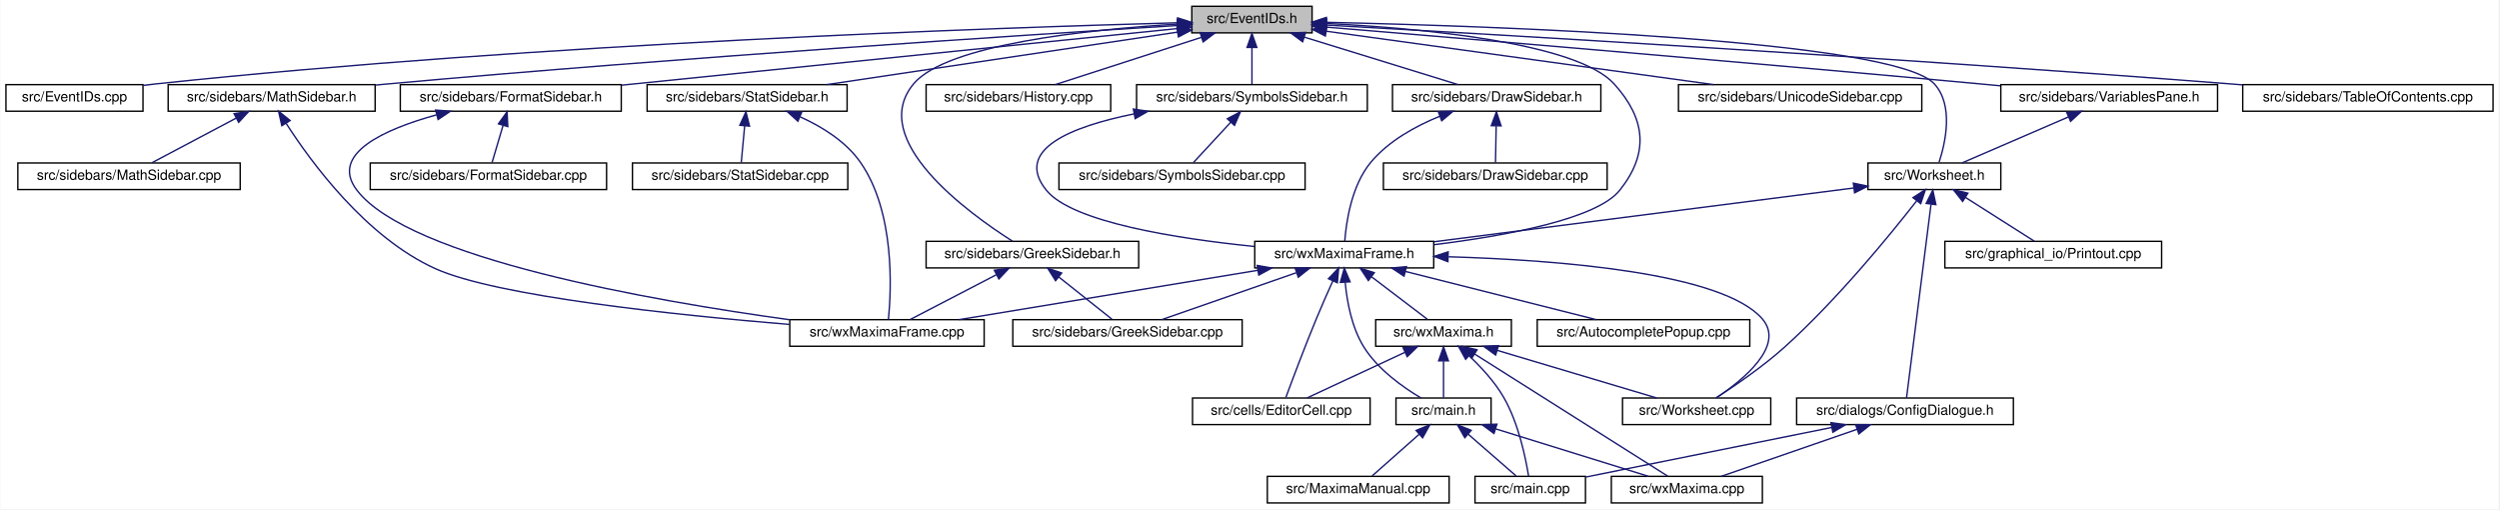
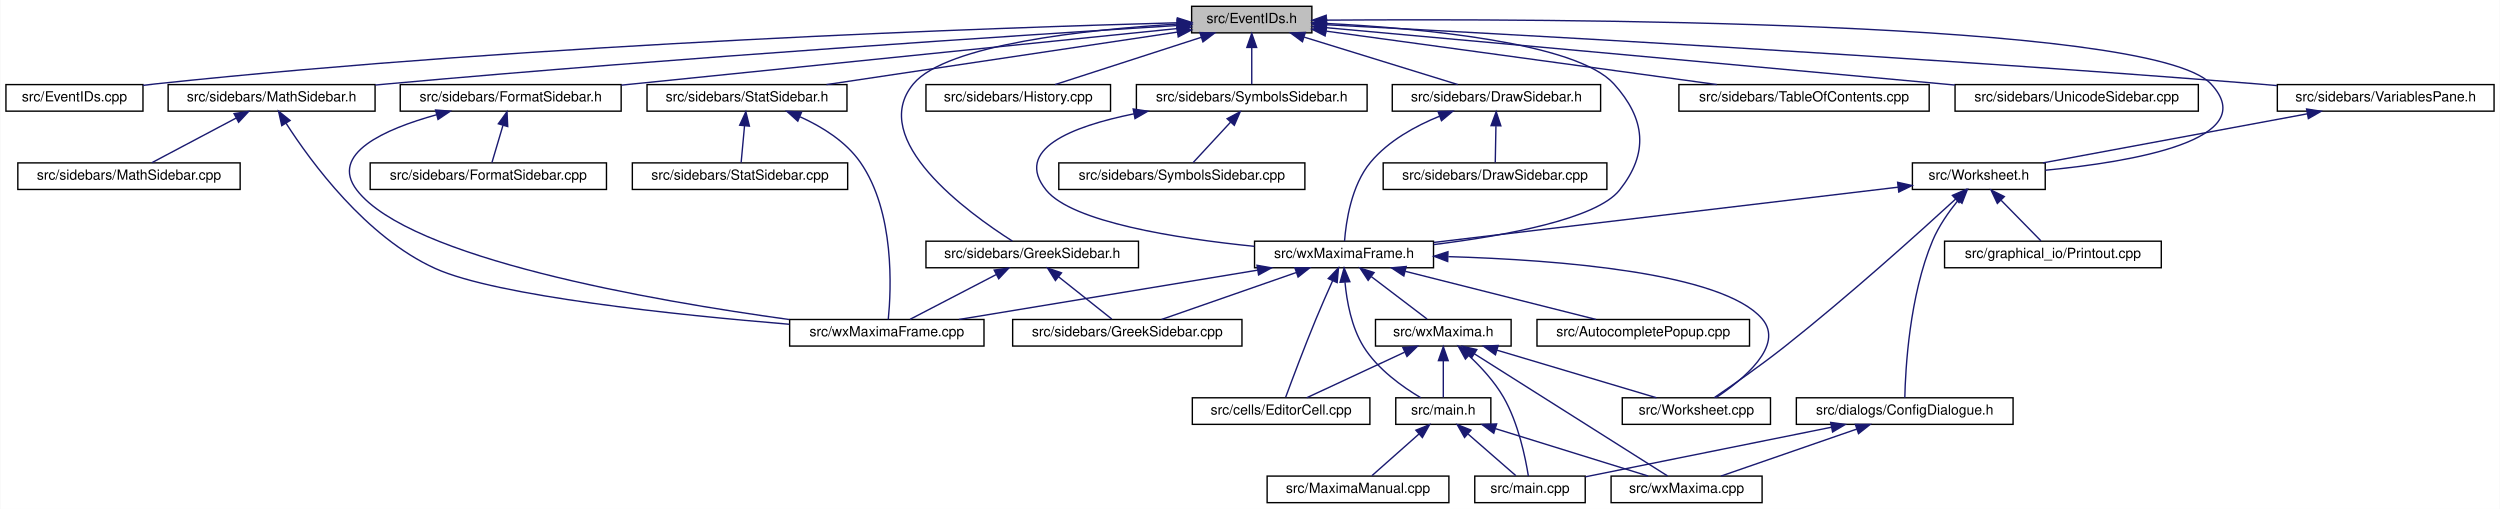
- <svg xmlns="http://www.w3.org/2000/svg" xmlns:xlink="http://www.w3.org/1999/xlink" width="1787pt" height="364pt" viewBox="0.00 0.00 1786.50 364.00">
+ <svg xmlns="http://www.w3.org/2000/svg" xmlns:xlink="http://www.w3.org/1999/xlink" width="1788pt" height="364pt" viewBox="0.00 0.00 1787.50 364.00">
  <g id="graph0" class="graph" transform="scale(1 1) rotate(0) translate(4 360)">
-     <polygon fill="white" stroke="transparent" points="-4,4 -4,-360 1782.5,-360 1782.5,4 -4,4" />
+     <polygon fill="white" stroke="transparent" points="-4,4 -4,-360 1783.5,-360 1783.5,4 -4,4" />
    <g id="node1" class="node">
      <g id="a_node1">
        <a xlink:title="This file declares the class EventIDs that contains unique IDs for many events wxMaxima needs.">
          <polygon fill="#bfbfbf" stroke="black" points="848,-336.5 848,-355.5 934,-355.5 934,-336.5 848,-336.5" />
          <text text-anchor="middle" x="891" y="-343.5" font-family="Helvetica,sans-Serif" font-size="10.00">src/EventIDs.h</text>
        </a>
      </g>
    </g>
    <g id="node2" class="node">
      <g id="a_node2">
        <a xlink:href="EventIDs_8cpp.html" target="_top" xlink:title="This file defines the class EventIDs that contains unique IDs for many events wxMaxima needs.">
          <polygon fill="white" stroke="black" points="0,-280.5 0,-299.5 98,-299.5 98,-280.5 0,-280.5" />
          <text text-anchor="middle" x="49" y="-287.5" font-family="Helvetica,sans-Serif" font-size="10.00">src/EventIDs.cpp</text>
        </a>
      </g>
    </g>
    <g id="edge1" class="edge">
      <path fill="none" stroke="midnightblue" d="M837.75,-343.72C710.9,-340.28 380.96,-329.05 107,-300 104.06,-299.69 101.04,-299.33 98,-298.94" />
      <polygon fill="midnightblue" stroke="midnightblue" points="837.87,-347.22 847.96,-343.99 838.06,-340.22 837.87,-347.22" />
    </g>
    <g id="node3" class="node">
      <g id="a_node3">
        <a xlink:href="DrawSidebar_8h.html" target="_top" xlink:title="This file declares the class StatSidebar, that provides some statistics buttons.">
          <polygon fill="white" stroke="black" points="991.5,-280.5 991.5,-299.5 1140.5,-299.5 1140.5,-280.5 991.5,-280.5" />
          <text text-anchor="middle" x="1066" y="-287.5" font-family="Helvetica,sans-Serif" font-size="10.00">src/sidebars/DrawSidebar.h</text>
        </a>
      </g>
    </g>
    <g id="edge2" class="edge">
      <path fill="none" stroke="midnightblue" d="M928.47,-333.44C961.47,-323.26 1008.76,-308.66 1038.4,-299.52" />
      <polygon fill="midnightblue" stroke="midnightblue" points="927.25,-330.15 918.73,-336.44 929.32,-336.84 927.25,-330.15" />
    </g>
    <g id="node5" class="node">
      <g id="a_node5">
        <a xlink:href="wxMaximaFrame_8h.html" target="_top" xlink:title="This file declares the class wxMaximaFrame.">
          <polygon fill="white" stroke="black" points="893,-168.5 893,-187.5 1021,-187.5 1021,-168.5 893,-168.5" />
          <text text-anchor="middle" x="957" y="-175.5" font-family="Helvetica,sans-Serif" font-size="10.00">src/wxMaximaFrame.h</text>
        </a>
      </g>
    </g>
    <g id="edge47" class="edge">
      <path fill="none" stroke="midnightblue" d="M944.32,-343.23C1012,-339.78 1123.22,-329.63 1150,-300 1172.68,-274.91 1175.09,-250.45 1154,-224 1137.51,-203.32 1072.13,-191.39 1021.16,-185.08" />
      <polygon fill="midnightblue" stroke="midnightblue" points="944.08,-339.74 934.26,-343.71 944.41,-346.73 944.08,-339.74" />
    </g>
    <g id="node16" class="node">
      <g id="a_node16">
        <a xlink:href="FormatSidebar_8h.html" target="_top" xlink:title="This file declares the class StatSidebar, that provides some statistics buttons.">
          <polygon fill="white" stroke="black" points="282,-280.5 282,-299.5 440,-299.5 440,-280.5 282,-280.5" />
          <text text-anchor="middle" x="361" y="-287.5" font-family="Helvetica,sans-Serif" font-size="10.00">src/sidebars/FormatSidebar.h</text>
        </a>
      </g>
    </g>
    <g id="edge20" class="edge">
      <path fill="none" stroke="midnightblue" d="M837.76,-339.59C754.72,-331.14 589.33,-314.32 449,-300 446.1,-299.7 443.14,-299.4 440.15,-299.1" />
      <polygon fill="midnightblue" stroke="midnightblue" points="837.41,-343.07 847.71,-340.6 838.12,-336.11 837.41,-343.07" />
    </g>
    <g id="node18" class="node">
      <g id="a_node18">
        <a xlink:href="GreekSidebar_8h.html" target="_top" xlink:title="This file declares the class wxMaximaFrame.">
          <polygon fill="white" stroke="black" points="658,-168.5 658,-187.5 810,-187.5 810,-168.5 658,-168.5" />
          <text text-anchor="middle" x="734" y="-175.5" font-family="Helvetica,sans-Serif" font-size="10.00">src/sidebars/GreekSidebar.h</text>
        </a>
      </g>
    </g>
    <g id="edge23" class="edge">
      <path fill="none" stroke="midnightblue" d="M837.44,-342.77C773.58,-338.85 672.48,-328.25 649,-300 615.85,-260.12 687.94,-207.84 719.82,-187.56" />
      <polygon fill="midnightblue" stroke="midnightblue" points="837.56,-346.28 847.74,-343.36 837.96,-339.29 837.56,-346.28" />
    </g>
    <g id="node19" class="node">
      <g id="a_node19">
        <a xlink:href="History_8cpp.html" target="_top" xlink:title="This file defines the class History.">
          <polygon fill="white" stroke="black" points="658,-280.5 658,-299.5 790,-299.5 790,-280.5 658,-280.5" />
          <text text-anchor="middle" x="724" y="-287.5" font-family="Helvetica,sans-Serif" font-size="10.00">src/sidebars/History.cpp</text>
        </a>
      </g>
    </g>
    <g id="edge26" class="edge">
      <path fill="none" stroke="midnightblue" d="M854.83,-333.3C823.36,-323.13 778.51,-308.62 750.34,-299.52" />
      <polygon fill="midnightblue" stroke="midnightblue" points="853.95,-336.7 864.54,-336.44 856.1,-330.04 853.95,-336.7" />
    </g>
    <g id="node20" class="node">
      <g id="a_node20">
        <a xlink:href="MathSidebar_8h.html" target="_top" xlink:title="This file declares the class wxMaximaFrame.">
          <polygon fill="white" stroke="black" points="116,-280.5 116,-299.5 264,-299.5 264,-280.5 116,-280.5" />
          <text text-anchor="middle" x="190" y="-287.5" font-family="Helvetica,sans-Serif" font-size="10.00">src/sidebars/MathSidebar.h</text>
        </a>
      </g>
    </g>
    <g id="edge27" class="edge">
      <path fill="none" stroke="midnightblue" d="M837.65,-341.75C730.53,-335.09 481.66,-318.9 273,-300 270.11,-299.74 267.17,-299.46 264.2,-299.18" />
      <polygon fill="midnightblue" stroke="midnightblue" points="837.68,-345.26 847.88,-342.39 838.11,-338.27 837.68,-345.26" />
    </g>
    <g id="node22" class="node">
      <g id="a_node22">
        <a xlink:href="StatSidebar_8h.html" target="_top" xlink:title="This file declares the class StatSidebar, that provides some statistics buttons.">
          <polygon fill="white" stroke="black" points="458.5,-280.5 458.5,-299.5 601.5,-299.5 601.5,-280.5 458.5,-280.5" />
          <text text-anchor="middle" x="530" y="-287.5" font-family="Helvetica,sans-Serif" font-size="10.00">src/sidebars/StatSidebar.h</text>
        </a>
      </g>
    </g>
    <g id="edge30" class="edge">
      <path fill="none" stroke="midnightblue" d="M837.87,-337.05C770.75,-327.01 655.73,-309.81 586.89,-299.51" />
      <polygon fill="midnightblue" stroke="midnightblue" points="837.41,-340.52 847.81,-338.54 838.44,-333.6 837.41,-340.52" />
    </g>
    <g id="node24" class="node">
      <g id="a_node24">
        <a xlink:href="SymbolsSidebar_8h.html" target="_top" xlink:title="This file declares the class wxMaximaFrame.">
          <polygon fill="white" stroke="black" points="808.5,-280.5 808.5,-299.5 973.5,-299.5 973.5,-280.5 808.5,-280.5" />
          <text text-anchor="middle" x="891" y="-287.5" font-family="Helvetica,sans-Serif" font-size="10.00">src/sidebars/SymbolsSidebar.h</text>
        </a>
      </g>
    </g>
    <g id="edge33" class="edge">
      <path fill="none" stroke="midnightblue" d="M891,-325.8C891,-316.91 891,-306.78 891,-299.75" />
      <polygon fill="midnightblue" stroke="midnightblue" points="887.5,-326.08 891,-336.08 894.5,-326.08 887.5,-326.08" />
    </g>
    <g id="node26" class="node">
      <g id="a_node26">
-         <a xlink:href="UnicodeSidebar_8cpp.html" target="_top" xlink:title="This file defines the class UnicodeSidebar.">
-           <polygon fill="white" stroke="black" points="1196,-280.5 1196,-299.5 1370,-299.5 1370,-280.5 1196,-280.5" />
-           <text text-anchor="middle" x="1283" y="-287.5" font-family="Helvetica,sans-Serif" font-size="10.00">src/sidebars/UnicodeSidebar.cpp</text>
+         <a xlink:href="TableOfContents_8cpp.html" target="_top" xlink:title="This file defines the class Structure.">
+           <polygon fill="white" stroke="black" points="1196.5,-280.5 1196.5,-299.5 1375.5,-299.5 1375.5,-280.5 1196.5,-280.5" />
+           <text text-anchor="middle" x="1286" y="-287.5" font-family="Helvetica,sans-Serif" font-size="10.00">src/sidebars/TableOfContents.cpp</text>
        </a>
      </g>
    </g>
    <g id="edge36" class="edge">
-       <path fill="none" stroke="midnightblue" d="M944.3,-337.66C1016.45,-327.72 1144.93,-310.02 1221.22,-299.51" />
-       <polygon fill="midnightblue" stroke="midnightblue" points="943.5,-334.23 934.07,-339.07 944.46,-341.17 943.5,-334.23" />
+       <path fill="none" stroke="midnightblue" d="M944.31,-337.71C1016.89,-327.79 1146.58,-310.06 1223.61,-299.53" />
+       <polygon fill="midnightblue" stroke="midnightblue" points="943.46,-334.3 934.02,-339.12 944.41,-341.23 943.46,-334.3" />
    </g>
    <g id="node27" class="node">
      <g id="a_node27">
-         <a xlink:href="VariablesPane_8h.html" target="_top" xlink:title="The file that contains the &quot;variables&quot; sidepane.">
-           <polygon fill="white" stroke="black" points="1426.5,-280.5 1426.5,-299.5 1581.5,-299.5 1581.5,-280.5 1426.5,-280.5" />
-           <text text-anchor="middle" x="1504" y="-287.5" font-family="Helvetica,sans-Serif" font-size="10.00">src/sidebars/VariablesPane.h</text>
+         <a xlink:href="UnicodeSidebar_8cpp.html" target="_top" xlink:title="This file defines the class UnicodeSidebar.">
+           <polygon fill="white" stroke="black" points="1394,-280.5 1394,-299.5 1568,-299.5 1568,-280.5 1394,-280.5" />
+           <text text-anchor="middle" x="1481" y="-287.5" font-family="Helvetica,sans-Serif" font-size="10.00">src/sidebars/UnicodeSidebar.cpp</text>
        </a>
      </g>
    </g>
    <g id="edge37" class="edge">
-       <path fill="none" stroke="midnightblue" d="M944.39,-340.59C1038.76,-332.75 1241.21,-315.73 1412,-300 1416.63,-299.57 1421.4,-299.13 1426.21,-298.67" />
-       <polygon fill="midnightblue" stroke="midnightblue" points="943.92,-337.12 934.24,-341.43 944.5,-344.09 943.92,-337.12" />
+       <path fill="none" stroke="midnightblue" d="M944.31,-340.19C1034.88,-332.01 1224.61,-314.82 1385,-300 1387.92,-299.73 1390.88,-299.46 1393.88,-299.18" />
+       <polygon fill="midnightblue" stroke="midnightblue" points="943.93,-336.71 934.29,-341.1 944.56,-343.68 943.93,-336.71" />
    </g>
    <g id="node28" class="node">
      <g id="a_node28">
+         <a xlink:href="VariablesPane_8h.html" target="_top" xlink:title="The file that contains the &quot;variables&quot; sidepane.">
+           <polygon fill="white" stroke="black" points="1624.5,-280.5 1624.5,-299.5 1779.5,-299.5 1779.5,-280.5 1624.5,-280.5" />
+           <text text-anchor="middle" x="1702" y="-287.5" font-family="Helvetica,sans-Serif" font-size="10.00">src/sidebars/VariablesPane.h</text>
+         </a>
+       </g>
+     </g>
+     <g id="edge38" class="edge">
+       <path fill="none" stroke="midnightblue" d="M944.74,-342.28C1064.35,-336.09 1361.61,-319.92 1610,-300 1614.64,-299.63 1619.41,-299.22 1624.22,-298.8" />
+       <polygon fill="midnightblue" stroke="midnightblue" points="944.2,-338.8 934.4,-342.81 944.56,-345.79 944.2,-338.8" />
+     </g>
+     <g id="node29" class="node">
+       <g id="a_node29">
        <a xlink:href="Worksheet_8h.html" target="_top" xlink:title="This file defines the class Worksheet.">
-           <polygon fill="white" stroke="black" points="1331.5,-224.5 1331.5,-243.5 1426.5,-243.5 1426.5,-224.5 1331.5,-224.5" />
-           <text text-anchor="middle" x="1379" y="-231.5" font-family="Helvetica,sans-Serif" font-size="10.00">src/Worksheet.h</text>
+           <polygon fill="white" stroke="black" points="1363.5,-224.5 1363.5,-243.5 1458.5,-243.5 1458.5,-224.5 1363.5,-224.5" />
+           <text text-anchor="middle" x="1411" y="-231.5" font-family="Helvetica,sans-Serif" font-size="10.00">src/Worksheet.h</text>
        </a>
      </g>
    </g>
    <g id="edge46" class="edge">
-       <path fill="none" stroke="midnightblue" d="M944.22,-344.05C1064.71,-341.35 1350.14,-331.65 1379,-300 1392.99,-284.66 1386.87,-257.79 1382.32,-243.89" />
-       <polygon fill="midnightblue" stroke="midnightblue" points="944.04,-340.55 934.12,-344.27 944.19,-347.55 944.04,-340.55" />
-     </g>
-     <g id="node31" class="node">
-       <g id="a_node31">
-         <a xlink:href="TableOfContents_8cpp.html" target="_top" xlink:title="This file defines the class Structure.">
-           <polygon fill="white" stroke="black" points="1599.5,-280.5 1599.5,-299.5 1778.5,-299.5 1778.5,-280.5 1599.5,-280.5" />
-           <text text-anchor="middle" x="1689" y="-287.5" font-family="Helvetica,sans-Serif" font-size="10.00">src/sidebars/TableOfContents.cpp</text>
-         </a>
-       </g>
-     </g>
-     <g id="edge45" class="edge">
-       <path fill="none" stroke="midnightblue" d="M944.16,-342.08C1061.15,-335.55 1349.7,-318.83 1591,-300 1593.73,-299.79 1596.49,-299.57 1599.29,-299.34" />
-       <polygon fill="midnightblue" stroke="midnightblue" points="943.83,-338.59 934.04,-342.64 944.22,-345.58 943.83,-338.59" />
+       <path fill="none" stroke="midnightblue" d="M944.42,-345.59C1098.27,-346.72 1534.08,-345.83 1577,-300 1614.61,-259.85 1519.96,-244.12 1458.59,-238.25" />
+       <polygon fill="midnightblue" stroke="midnightblue" points="944.3,-342.09 934.27,-345.51 944.25,-349.09 944.3,-342.09" />
    </g>
    <g id="node4" class="node">
      <g id="a_node4">
        <a xlink:href="DrawSidebar_8cpp.html" target="_top" xlink:title="This file defines the class StatSidebar.">
          <polygon fill="white" stroke="black" points="985,-224.5 985,-243.5 1145,-243.5 1145,-224.5 985,-224.5" />
          <text text-anchor="middle" x="1065" y="-231.5" font-family="Helvetica,sans-Serif" font-size="10.00">src/sidebars/DrawSidebar.cpp</text>
        </a>
      </g>
    </g>
    <g id="edge3" class="edge">
      <path fill="none" stroke="midnightblue" d="M1065.64,-269.8C1065.48,-260.91 1065.29,-250.78 1065.16,-243.75" />
      <polygon fill="midnightblue" stroke="midnightblue" points="1062.15,-270.15 1065.83,-280.08 1069.15,-270.02 1062.15,-270.15" />
    </g>
    <g id="edge4" class="edge">
      <path fill="none" stroke="midnightblue" d="M1025.39,-276.92C1007.98,-269.86 988.75,-259.27 976,-244 962.13,-227.4 958.38,-201.08 957.37,-187.59" />
      <polygon fill="midnightblue" stroke="midnightblue" points="1024.23,-280.22 1034.82,-280.48 1026.7,-273.67 1024.23,-280.22" />
    </g>
    <g id="node6" class="node">
      <g id="a_node6">
        <a xlink:href="AutocompletePopup_8cpp.html" target="_top" xlink:title="This file defines the class AutocompletePopup.">
          <polygon fill="white" stroke="black" points="1095,-112.5 1095,-131.5 1247,-131.5 1247,-112.5 1095,-112.5" />
          <text text-anchor="middle" x="1171" y="-119.5" font-family="Helvetica,sans-Serif" font-size="10.00">src/AutocompletePopup.cpp</text>
        </a>
      </g>
    </g>
    <g id="edge5" class="edge">
      <path fill="none" stroke="midnightblue" d="M1000.76,-165.96C1041.17,-155.76 1100.37,-140.82 1137.25,-131.52" />
      <polygon fill="midnightblue" stroke="midnightblue" points="999.75,-162.6 990.91,-168.44 1001.46,-169.39 999.75,-162.6" />
    </g>
    <g id="node7" class="node">
      <g id="a_node7">
        <a xlink:href="EditorCell_8cpp.html" target="_top" xlink:title="This file defines the class EditorCell.">
          <polygon fill="white" stroke="black" points="848.5,-56.5 848.5,-75.5 975.5,-75.5 975.5,-56.5 848.5,-56.5" />
          <text text-anchor="middle" x="912" y="-63.5" font-family="Helvetica,sans-Serif" font-size="10.00">src/cells/EditorCell.cpp</text>
        </a>
      </g>
    </g>
    <g id="edge6" class="edge">
      <path fill="none" stroke="midnightblue" d="M948.8,-159.11C945.1,-150.9 940.73,-141 937,-132 928.76,-112.12 919.89,-88.46 915.25,-75.89" />
      <polygon fill="midnightblue" stroke="midnightblue" points="945.71,-160.77 953.03,-168.43 952.08,-157.88 945.71,-160.77" />
    </g>
    <g id="node8" class="node">
      <g id="a_node8">
        <a xlink:href="main_8h.html" target="_top" xlink:title="This file declares the class wxMaxima that contains most of the program's logic.">
          <polygon fill="white" stroke="black" points="994,-56.5 994,-75.5 1062,-75.5 1062,-56.5 994,-56.5" />
          <text text-anchor="middle" x="1028" y="-63.5" font-family="Helvetica,sans-Serif" font-size="10.00">src/main.h</text>
        </a>
      </g>
    </g>
    <g id="edge7" class="edge">
      <path fill="none" stroke="midnightblue" d="M957.69,-158.14C958.96,-144.44 962.32,-125.93 971,-112 981,-95.95 998.85,-83.26 1011.92,-75.5" />
      <polygon fill="midnightblue" stroke="midnightblue" points="954.19,-158.11 957.05,-168.32 961.17,-158.56 954.19,-158.11" />
    </g>
    <g id="node12" class="node">
      <g id="a_node12">
        <a xlink:href="GreekSidebar_8cpp.html" target="_top" xlink:title="This file defines the class GreekSidebar.">
          <polygon fill="white" stroke="black" points="720,-112.5 720,-131.5 884,-131.5 884,-112.5 720,-112.5" />
          <text text-anchor="middle" x="802" y="-119.5" font-family="Helvetica,sans-Serif" font-size="10.00">src/sidebars/GreekSidebar.cpp</text>
        </a>
      </g>
    </g>
    <g id="edge11" class="edge">
      <path fill="none" stroke="midnightblue" d="M922.67,-165.04C893.5,-154.88 852.36,-140.55 826.45,-131.52" />
      <polygon fill="midnightblue" stroke="midnightblue" points="921.84,-168.46 932.44,-168.44 924.15,-161.85 921.84,-168.46" />
    </g>
    <g id="node13" class="node">
      <g id="a_node13">
        <a xlink:href="wxMaxima_8h.html" target="_top" xlink:title="This file declares the class wxMaxima that contains most of the program's logic.">
          <polygon fill="white" stroke="black" points="979.5,-112.5 979.5,-131.5 1076.5,-131.5 1076.5,-112.5 979.5,-112.5" />
          <text text-anchor="middle" x="1028" y="-119.5" font-family="Helvetica,sans-Serif" font-size="10.00">src/wxMaxima.h</text>
        </a>
      </g>
    </g>
    <g id="edge12" class="edge">
      <path fill="none" stroke="midnightblue" d="M976.59,-162.1C989.37,-152.38 1005.61,-140.03 1016.39,-131.83" />
      <polygon fill="midnightblue" stroke="midnightblue" points="974.25,-159.48 968.41,-168.32 978.49,-165.06 974.25,-159.48" />
    </g>
    <g id="node14" class="node">
      <g id="a_node14">
        <a xlink:href="Worksheet_8cpp.html" target="_top" xlink:title="This file defines the class Worksheet.">
          <polygon fill="white" stroke="black" points="1156,-56.5 1156,-75.5 1262,-75.5 1262,-56.5 1156,-56.5" />
          <text text-anchor="middle" x="1209" y="-63.5" font-family="Helvetica,sans-Serif" font-size="10.00">src/Worksheet.cpp</text>
        </a>
      </g>
    </g>
    <g id="edge18" class="edge">
      <path fill="none" stroke="midnightblue" d="M1031.62,-176.46C1110.57,-174.12 1227.61,-164.98 1256,-132 1272.44,-112.9 1242.14,-88.31 1222.97,-75.55" />
      <polygon fill="midnightblue" stroke="midnightblue" points="1031.13,-172.97 1021.23,-176.74 1031.32,-179.97 1031.13,-172.97" />
    </g>
    <g id="node15" class="node">
      <g id="a_node15">
        <a xlink:href="wxMaximaFrame_8cpp.html" target="_top" xlink:title="This file defines the class wxMaximaFrame.">
          <polygon fill="white" stroke="black" points="560.5,-112.5 560.5,-131.5 699.5,-131.5 699.5,-112.5 560.5,-112.5" />
          <text text-anchor="middle" x="630" y="-119.5" font-family="Helvetica,sans-Serif" font-size="10.00">src/wxMaximaFrame.cpp</text>
        </a>
      </g>
    </g>
    <g id="edge19" class="edge">
      <path fill="none" stroke="midnightblue" d="M895.18,-166.79C833.39,-156.59 739.47,-141.08 681.57,-131.52" />
      <polygon fill="midnightblue" stroke="midnightblue" points="894.75,-170.27 905.19,-168.44 895.89,-163.36 894.75,-170.27" />
    </g>
    <g id="node9" class="node">
      <g id="a_node9">
        <a xlink:href="main_8cpp.html" target="_top" xlink:title="The file that defines the starting point of the program.">
          <polygon fill="white" stroke="black" points="1050.5,-0.5 1050.5,-19.5 1129.5,-19.5 1129.5,-0.5 1050.5,-0.5" />
          <text text-anchor="middle" x="1090" y="-7.5" font-family="Helvetica,sans-Serif" font-size="10.00">src/main.cpp</text>
        </a>
      </g>
    </g>
    <g id="edge8" class="edge">
      <path fill="none" stroke="midnightblue" d="M1045.75,-49.54C1056.81,-39.91 1070.63,-27.87 1079.86,-19.83" />
      <polygon fill="midnightblue" stroke="midnightblue" points="1043.2,-47.12 1037.96,-56.32 1047.8,-52.4 1043.2,-47.12" />
    </g>
    <g id="node10" class="node">
      <g id="a_node10">
        <a xlink:href="MaximaManual_8cpp.html" target="_top" xlink:title="This file defines the class MaximaManual.">
          <polygon fill="white" stroke="black" points="902,-0.5 902,-19.5 1032,-19.5 1032,-0.5 902,-0.5" />
          <text text-anchor="middle" x="967" y="-7.5" font-family="Helvetica,sans-Serif" font-size="10.00">src/MaximaManual.cpp</text>
        </a>
      </g>
    </g>
    <g id="edge9" class="edge">
      <path fill="none" stroke="midnightblue" d="M1010.53,-49.54C999.66,-39.91 986.06,-27.87 976.98,-19.83" />
      <polygon fill="midnightblue" stroke="midnightblue" points="1008.39,-52.32 1018.2,-56.32 1013.03,-47.07 1008.39,-52.32" />
    </g>
    <g id="node11" class="node">
      <g id="a_node11">
        <a xlink:href="wxMaxima_8cpp.html" target="_top" xlink:title="This file defines the contents of the class wxMaxima that contains most of the program's logic.">
          <polygon fill="white" stroke="black" points="1148,-0.5 1148,-19.5 1256,-19.5 1256,-0.5 1148,-0.5" />
          <text text-anchor="middle" x="1202" y="-7.5" font-family="Helvetica,sans-Serif" font-size="10.00">src/wxMaxima.cpp</text>
        </a>
      </g>
    </g>
    <g id="edge10" class="edge">
      <path fill="none" stroke="midnightblue" d="M1065.26,-53.44C1098.07,-43.26 1145.08,-28.66 1174.56,-19.52" />
      <polygon fill="midnightblue" stroke="midnightblue" points="1064.08,-50.14 1055.57,-56.44 1066.16,-56.82 1064.08,-50.14" />
    </g>
    <g id="edge13" class="edge">
      <path fill="none" stroke="midnightblue" d="M1000.28,-108.1C978.61,-98.01 949.1,-84.27 930.29,-75.52" />
      <polygon fill="midnightblue" stroke="midnightblue" points="999.08,-111.4 1009.62,-112.44 1002.03,-105.05 999.08,-111.4" />
    </g>
-     <g id="edge15" class="edge">
+     <g id="edge14" class="edge">
      <path fill="none" stroke="midnightblue" d="M1028,-101.8C1028,-92.91 1028,-82.78 1028,-75.75" />
      <polygon fill="midnightblue" stroke="midnightblue" points="1024.5,-102.08 1028,-112.08 1031.5,-102.08 1024.5,-102.08" />
    </g>
-     <g id="edge14" class="edge">
+     <g id="edge15" class="edge">
      <path fill="none" stroke="midnightblue" d="M1046.41,-105.54C1054.96,-97.51 1064.61,-87.06 1071,-76 1081.7,-57.47 1086.79,-32.43 1088.84,-19.51" />
      <polygon fill="midnightblue" stroke="midnightblue" points="1043.81,-103.17 1038.7,-112.45 1048.48,-108.38 1043.81,-103.17" />
    </g>
    <g id="edge17" class="edge">
      <path fill="none" stroke="midnightblue" d="M1050.13,-107.01C1086.66,-83.92 1158.48,-38.51 1188.41,-19.59" />
      <polygon fill="midnightblue" stroke="midnightblue" points="1048.24,-104.07 1041.65,-112.37 1051.98,-109.98 1048.24,-104.07" />
    </g>
    <g id="edge16" class="edge">
      <path fill="none" stroke="midnightblue" d="M1066.32,-109.57C1100.46,-99.38 1149.66,-84.7 1180.45,-75.52" />
      <polygon fill="midnightblue" stroke="midnightblue" points="1065.26,-106.23 1056.68,-112.44 1067.26,-112.94 1065.26,-106.23" />
    </g>
    <g id="edge22" class="edge">
      <path fill="none" stroke="midnightblue" d="M307.95,-277.91C270.78,-267.64 231.02,-250 251,-224 288.45,-175.27 461.5,-145.05 560.32,-131.46" />
      <polygon fill="midnightblue" stroke="midnightblue" points="307.25,-281.35 317.81,-280.49 309.02,-274.57 307.25,-281.35" />
    </g>
    <g id="node17" class="node">
      <g id="a_node17">
        <a xlink:href="FormatSidebar_8cpp.html" target="_top" xlink:title="This file defines the class FormatSidebar.">
          <polygon fill="white" stroke="black" points="260.5,-224.5 260.5,-243.5 429.5,-243.5 429.5,-224.5 260.5,-224.5" />
          <text text-anchor="middle" x="345" y="-231.5" font-family="Helvetica,sans-Serif" font-size="10.00">src/sidebars/FormatSidebar.cpp</text>
        </a>
      </g>
    </g>
    <g id="edge21" class="edge">
      <path fill="none" stroke="midnightblue" d="M355.49,-270.4C352.81,-261.36 349.72,-250.94 347.59,-243.75" />
      <polygon fill="midnightblue" stroke="midnightblue" points="352.16,-271.49 358.36,-280.08 358.87,-269.5 352.16,-271.49" />
    </g>
    <g id="edge24" class="edge">
      <path fill="none" stroke="midnightblue" d="M752.76,-162.1C765,-152.38 780.56,-140.03 790.88,-131.83" />
      <polygon fill="midnightblue" stroke="midnightblue" points="750.58,-159.36 744.93,-168.32 754.93,-164.85 750.58,-159.36" />
    </g>
    <g id="edge25" class="edge">
      <path fill="none" stroke="midnightblue" d="M708.17,-163.59C688.94,-153.61 663.26,-140.27 646.67,-131.65" />
      <polygon fill="midnightblue" stroke="midnightblue" points="706.8,-166.82 717.29,-168.32 710.03,-160.61 706.8,-166.82" />
    </g>
    <g id="edge29" class="edge">
      <path fill="none" stroke="midnightblue" d="M200.33,-271.86C218.13,-244.16 257.46,-190.41 307,-168 350.91,-148.14 479.27,-134.79 560.34,-128.08" />
      <polygon fill="midnightblue" stroke="midnightblue" points="197.28,-270.14 194.96,-280.48 203.22,-273.84 197.28,-270.14" />
    </g>
    <g id="node21" class="node">
      <g id="a_node21">
        <a xlink:href="MathSidebar_8cpp.html" target="_top" xlink:title="This file defines the class SymbolsSidebar.">
          <polygon fill="white" stroke="black" points="8.5,-224.5 8.5,-243.5 167.5,-243.5 167.5,-224.5 8.5,-224.5" />
          <text text-anchor="middle" x="88" y="-231.5" font-family="Helvetica,sans-Serif" font-size="10.00">src/sidebars/MathSidebar.cpp</text>
        </a>
      </g>
    </g>
    <g id="edge28" class="edge">
      <path fill="none" stroke="midnightblue" d="M164.67,-275.59C145.81,-265.61 120.62,-252.27 104.35,-243.65" />
      <polygon fill="midnightblue" stroke="midnightblue" points="163.14,-278.74 173.61,-280.32 166.41,-272.55 163.14,-278.74" />
    </g>
    <g id="edge32" class="edge">
      <path fill="none" stroke="midnightblue" d="M568,-276.44C583.7,-269.35 600.62,-258.85 611,-244 635.84,-208.44 633.16,-152.72 631.04,-131.55" />
      <polygon fill="midnightblue" stroke="midnightblue" points="566.33,-273.35 558.45,-280.43 569.03,-279.81 566.33,-273.35" />
    </g>
    <g id="node23" class="node">
      <g id="a_node23">
        <a xlink:href="StatSidebar_8cpp.html" target="_top" xlink:title="This file defines the class StatSidebar.">
          <polygon fill="white" stroke="black" points="448,-224.5 448,-243.5 602,-243.5 602,-224.5 448,-224.5" />
          <text text-anchor="middle" x="525" y="-231.5" font-family="Helvetica,sans-Serif" font-size="10.00">src/sidebars/StatSidebar.cpp</text>
        </a>
      </g>
    </g>
    <g id="edge31" class="edge">
      <path fill="none" stroke="midnightblue" d="M528.25,-270.1C527.42,-261.14 526.47,-250.86 525.81,-243.75" />
      <polygon fill="midnightblue" stroke="midnightblue" points="524.77,-270.45 529.17,-280.08 531.74,-269.8 524.77,-270.45" />
    </g>
    <g id="edge35" class="edge">
      <path fill="none" stroke="midnightblue" d="M806.78,-278.6C761.93,-269.53 720.42,-253.08 744,-224 762.51,-201.17 837.12,-189.47 892.85,-183.81" />
      <polygon fill="midnightblue" stroke="midnightblue" points="806.2,-282.06 816.68,-280.48 807.51,-275.18 806.2,-282.06" />
    </g>
    <g id="node25" class="node">
      <g id="a_node25">
        <a xlink:href="SymbolsSidebar_8cpp.html" target="_top" xlink:title="This file defines the class SymbolsSidebar.">
          <polygon fill="white" stroke="black" points="753,-224.5 753,-243.5 929,-243.5 929,-224.5 753,-224.5" />
          <text text-anchor="middle" x="841" y="-231.5" font-family="Helvetica,sans-Serif" font-size="10.00">src/sidebars/SymbolsSidebar.cpp</text>
        </a>
      </g>
    </g>
    <g id="edge34" class="edge">
      <path fill="none" stroke="midnightblue" d="M875.92,-272.72C867.11,-263.2 856.33,-251.56 849.1,-243.75" />
      <polygon fill="midnightblue" stroke="midnightblue" points="873.38,-275.12 882.74,-280.08 878.52,-270.37 873.38,-275.12" />
    </g>
-     <g id="edge38" class="edge">
-       <path fill="none" stroke="midnightblue" d="M1474.76,-276.37C1451.35,-266.26 1419.16,-252.35 1398.71,-243.52" />
-       <polygon fill="midnightblue" stroke="midnightblue" points="1473.63,-279.69 1484.19,-280.44 1476.4,-273.26 1473.63,-279.69" />
+     <g id="edge39" class="edge">
+       <path fill="none" stroke="midnightblue" d="M1645.96,-278.6C1590.96,-268.4 1508.1,-253.02 1456.89,-243.52" />
+       <polygon fill="midnightblue" stroke="midnightblue" points="1645.42,-282.06 1655.89,-280.44 1646.7,-275.18 1645.42,-282.06" />
+     </g>
+     <g id="edge45" class="edge">
+       <path fill="none" stroke="midnightblue" d="M1353.27,-226.13C1268.2,-216.01 1109.69,-197.16 1021.11,-186.62" />
+       <polygon fill="midnightblue" stroke="midnightblue" points="1352.93,-229.62 1363.27,-227.32 1353.76,-222.67 1352.93,-229.62" />
    </g>
    <g id="edge44" class="edge">
-       <path fill="none" stroke="midnightblue" d="M1321.22,-225.61C1242.76,-215.57 1102.93,-197.67 1021.25,-187.22" />
-       <polygon fill="midnightblue" stroke="midnightblue" points="1321.05,-229.11 1331.41,-226.91 1321.94,-222.17 1321.05,-229.11" />
-     </g>
-     <g id="edge43" class="edge">
-       <path fill="none" stroke="midnightblue" d="M1366.22,-216.28C1347.16,-191.89 1309.5,-145.79 1272,-112 1256.32,-97.87 1236.18,-84.15 1222.95,-75.65" />
-       <polygon fill="midnightblue" stroke="midnightblue" points="1363.69,-218.72 1372.58,-224.49 1369.23,-214.44 1363.69,-218.72" />
-     </g>
-     <g id="node29" class="node">
-       <g id="a_node29">
+       <path fill="none" stroke="midnightblue" d="M1394.44,-217.66C1368.83,-194.15 1317.77,-148.13 1272,-112 1255.12,-98.67 1234.73,-84.43 1221.81,-75.62" />
+       <polygon fill="midnightblue" stroke="midnightblue" points="1392.1,-220.26 1401.83,-224.47 1396.84,-215.12 1392.1,-220.26" />
+     </g>
+     <g id="node30" class="node">
+       <g id="a_node30">
        <a xlink:href="ConfigDialogue_8h.html" target="_top" xlink:title="The configuration dialog.">
          <polygon fill="white" stroke="black" points="1280.5,-56.5 1280.5,-75.5 1435.5,-75.5 1435.5,-56.5 1280.5,-56.5" />
          <text text-anchor="middle" x="1358" y="-63.5" font-family="Helvetica,sans-Serif" font-size="10.00">src/dialogs/ConfigDialogue.h</text>
        </a>
      </g>
    </g>
-     <g id="edge39" class="edge">
-       <path fill="none" stroke="midnightblue" d="M1376.59,-213.93C1372.03,-177.92 1362.33,-101.23 1359.08,-75.57" />
-       <polygon fill="midnightblue" stroke="midnightblue" points="1373.14,-214.59 1377.87,-224.08 1380.09,-213.71 1373.14,-214.59" />
-     </g>
-     <g id="node30" class="node">
-       <g id="a_node30">
+     <g id="edge40" class="edge">
+       <path fill="none" stroke="midnightblue" d="M1396.1,-216.65C1389.55,-208.57 1382.36,-198.36 1378,-188 1361.32,-148.36 1358.51,-95.94 1358.07,-75.59" />
+       <polygon fill="midnightblue" stroke="midnightblue" points="1393.64,-219.15 1402.8,-224.47 1398.96,-214.6 1393.64,-219.15" />
+     </g>
+     <g id="node31" class="node">
+       <g id="a_node31">
        <a xlink:href="Printout_8cpp.html" target="_top" xlink:title="This file defines the class MathPrintOut.">
          <polygon fill="white" stroke="black" points="1386.5,-168.5 1386.5,-187.5 1541.5,-187.5 1541.5,-168.5 1386.5,-168.5" />
          <text text-anchor="middle" x="1464" y="-175.5" font-family="Helvetica,sans-Serif" font-size="10.00">src/graphical_io/Printout.cpp</text>
        </a>
      </g>
    </g>
-     <g id="edge42" class="edge">
-       <path fill="none" stroke="midnightblue" d="M1401.19,-218.9C1416.78,-209 1437.13,-196.07 1450.38,-187.65" />
-       <polygon fill="midnightblue" stroke="midnightblue" points="1399.22,-216.01 1392.66,-224.32 1402.97,-221.92 1399.22,-216.01" />
-     </g>
-     <g id="edge40" class="edge">
+     <g id="edge43" class="edge">
+       <path fill="none" stroke="midnightblue" d="M1426.98,-216.72C1436.32,-207.2 1447.75,-195.56 1455.41,-187.75" />
+       <polygon fill="midnightblue" stroke="midnightblue" points="1424.26,-214.49 1419.75,-224.08 1429.25,-219.4 1424.26,-214.49" />
+     </g>
+     <g id="edge41" class="edge">
      <path fill="none" stroke="midnightblue" d="M1305.58,-54.44C1253.97,-44.04 1176.31,-28.39 1129.65,-18.99" />
      <polygon fill="midnightblue" stroke="midnightblue" points="1305.04,-57.9 1315.53,-56.44 1306.42,-51.04 1305.04,-57.9" />
    </g>
-     <g id="edge41" class="edge">
+     <g id="edge42" class="edge">
      <path fill="none" stroke="midnightblue" d="M1323.83,-53.17C1294.46,-43 1252.8,-28.59 1226.6,-19.52" />
      <polygon fill="midnightblue" stroke="midnightblue" points="1322.69,-56.48 1333.28,-56.44 1324.98,-49.86 1322.69,-56.48" />
    </g>
  </g>
</svg>
